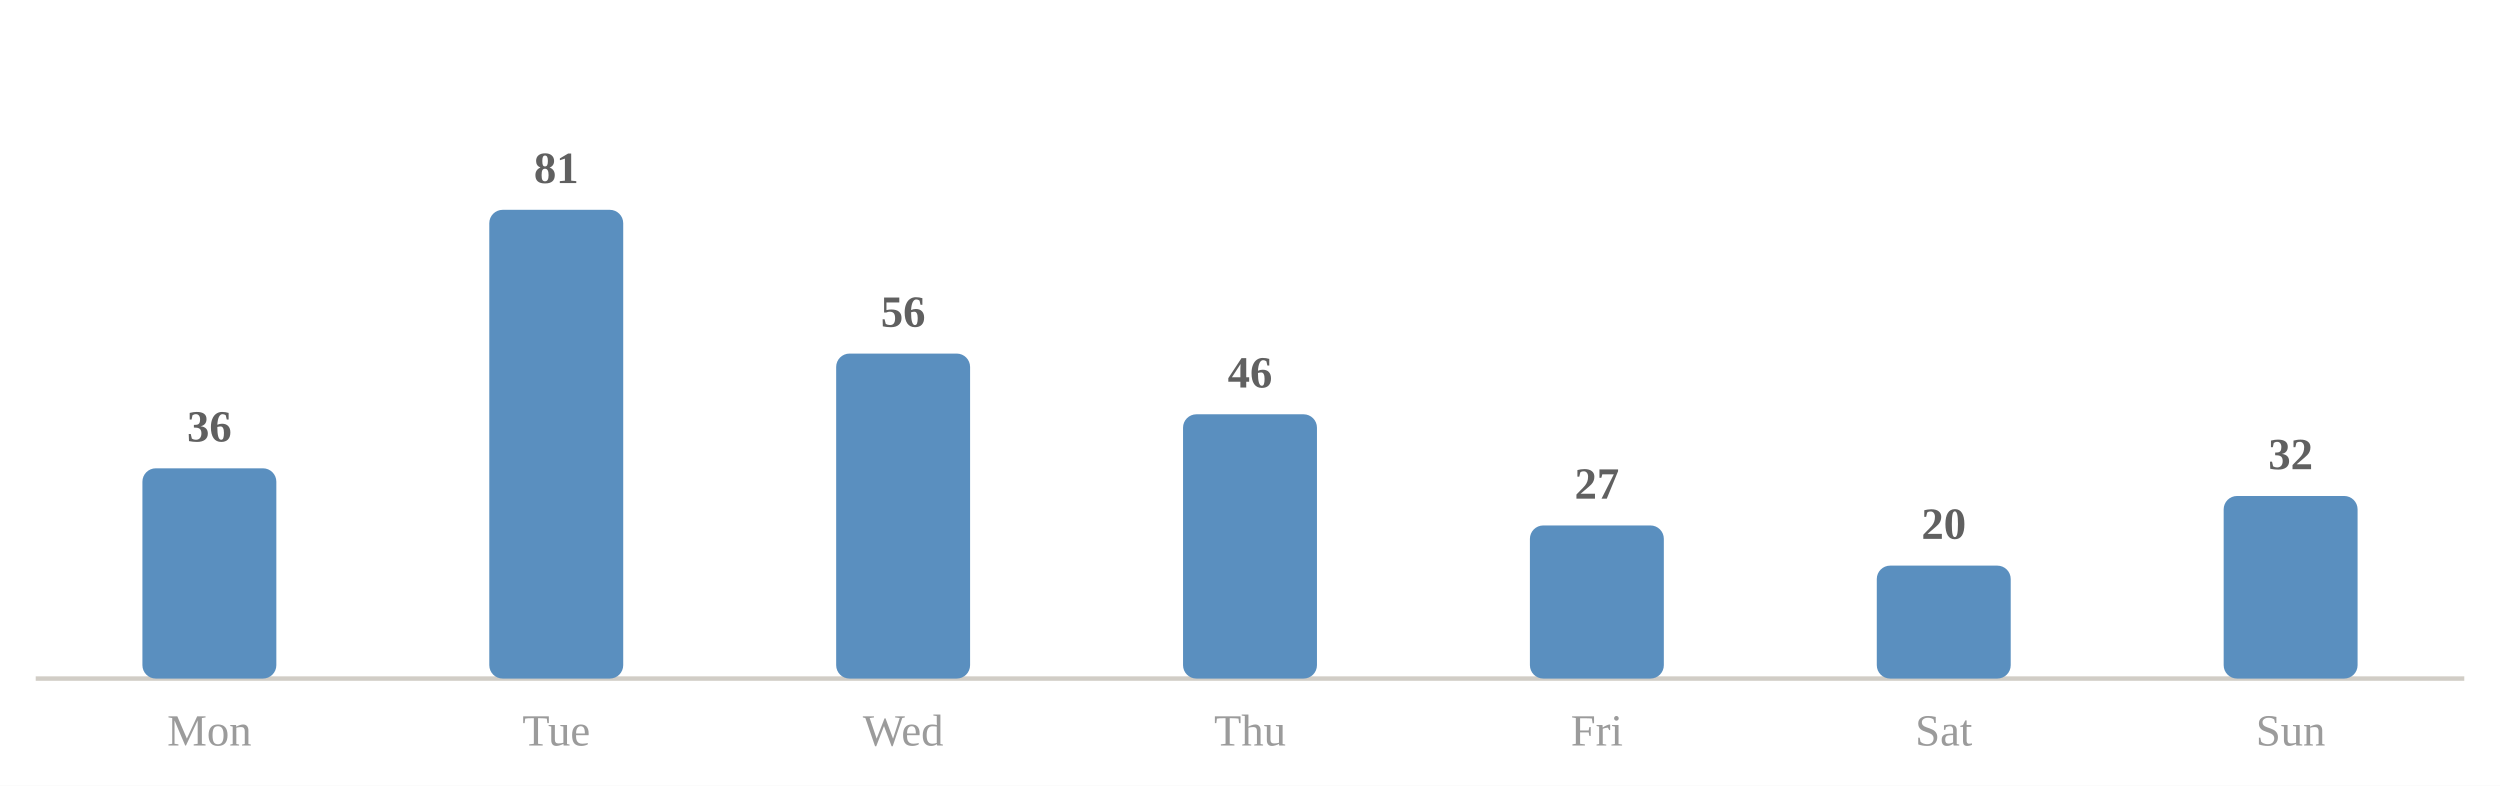
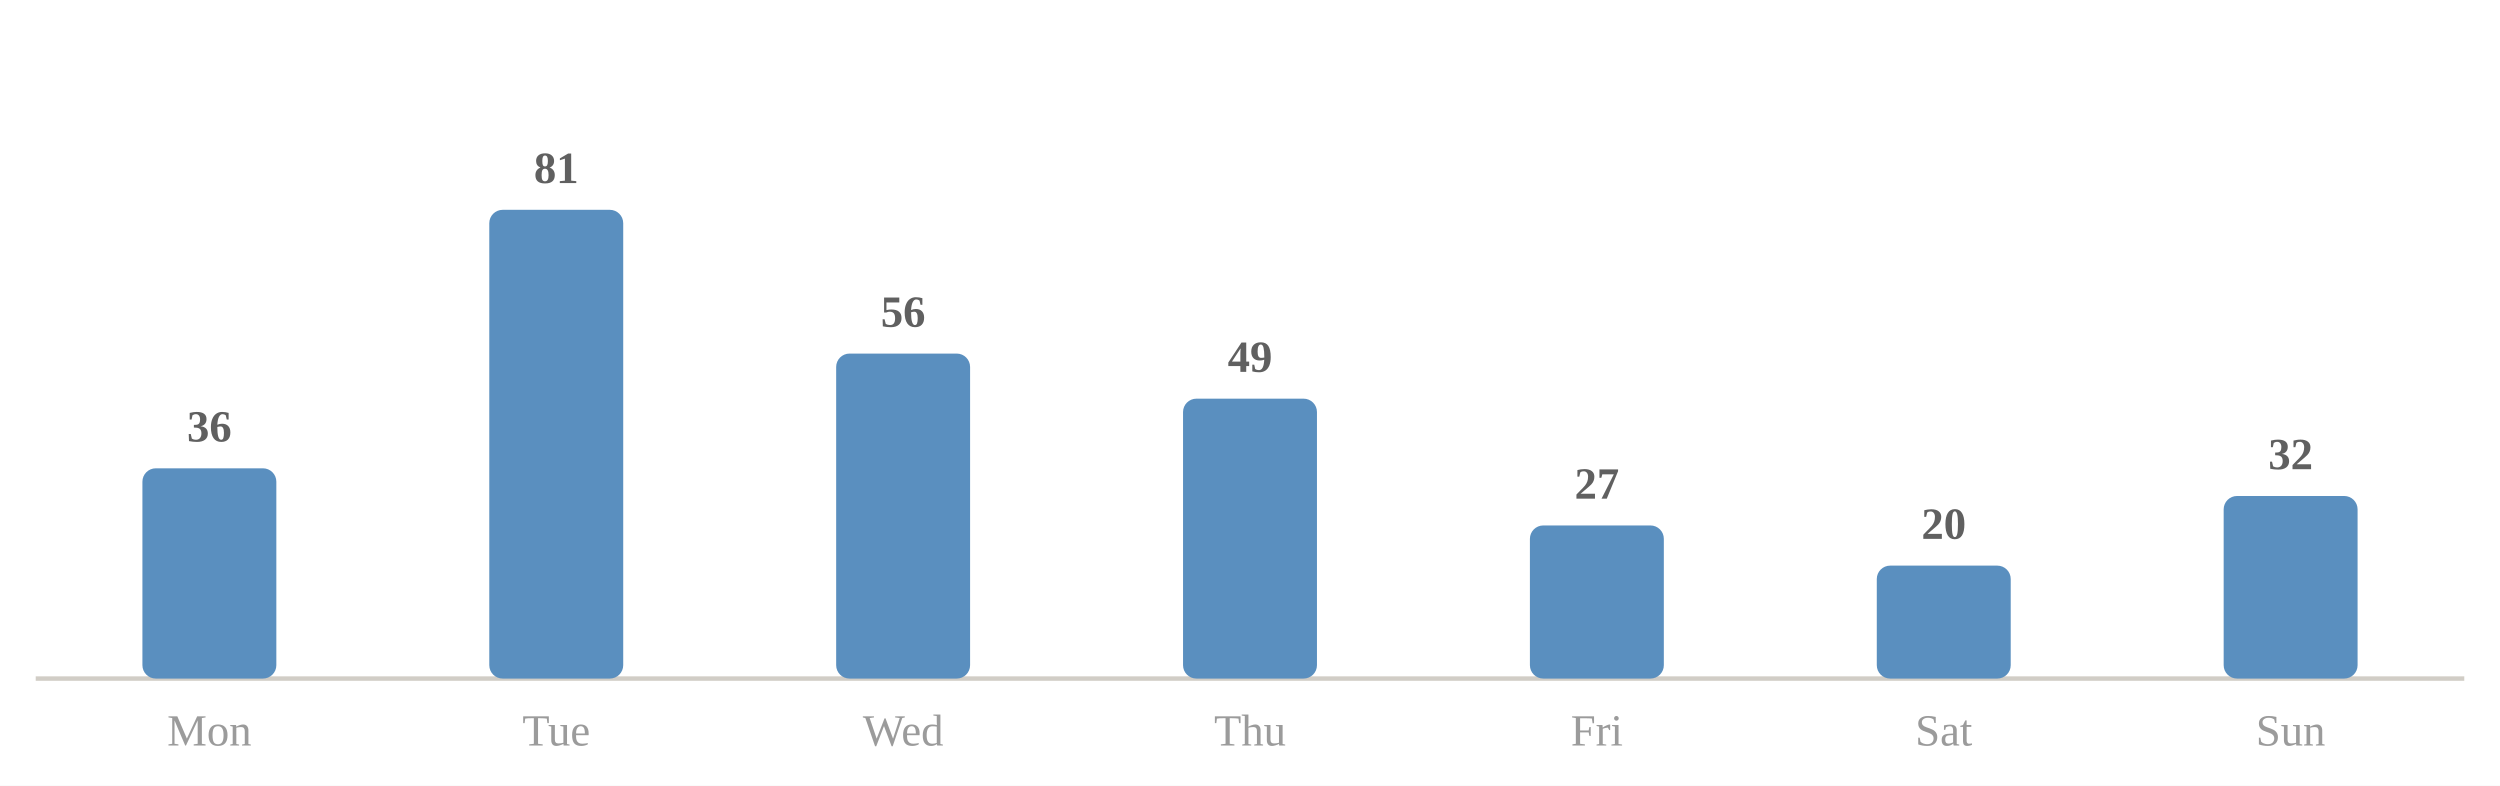
<svg xmlns="http://www.w3.org/2000/svg" viewBox="0 0 560 176" width="100%" role="img" aria-label="Average minutes practised by day of week">
  <style>
.p-title{fill:#2c2c2c;font-size:12px;font-weight:600}
.p-sub{fill:#9b9b9b;font-size:10px}
.p-line{fill:none;stroke:#5a8fbf;stroke-width:2;stroke-linejoin:round;stroke-linecap:round}
.p-area{fill:#5a8fbf;opacity:.10}
.p-end{fill:#5a8fbf;stroke:#ffffff;stroke-width:2}
.p-endlab{fill:#606060;font-size:10px;text-anchor:end;font-weight:600}
.p-base{stroke:#d1cdc6;stroke-width:1}
.b-bar{fill:#5a8fbf}
.b-bar:hover{fill:#5a8fbf;opacity:.85}
.b-hi{fill:#5a8fbf}
.d-lab{fill:#9b9b9b;font-size:10px;text-anchor:middle}
.d-val{fill:#606060;font-size:10px;text-anchor:middle;font-weight:600}
/* heatmap */
.hm-mon{fill:#9b9b9b;font-size:10px}
.hm-dow{fill:#9b9b9b;font-size:9px;text-anchor:end}
rect:hover{opacity:.8}
/* horizontal bars */
.h-cat{fill:#2c2c2c;font-size:12px;text-anchor:end;dominant-baseline:middle}
.h-track{fill:#eae7e1}
.h-fill{fill:#5a8fbf}
.h-val{fill:#606060;font-size:11px;font-weight:600;dominant-baseline:middle}
.ts-lab{fill:#2c2c2c;font-size:11px;font-weight:600}
.ts-val{fill:#606060;font-size:11px}
</style>
  <rect x="0" y="0" width="100%" height="100%" fill="#ffffff" />
  <line class="p-base" x1="8" y1="152" x2="552" y2="152" />
  <rect class="b-bar" x="31.9" y="104.9" width="30.0" height="47.1" rx="3" />
  <text class="d-lab" x="46.9" y="167">Mon</text>
  <text class="d-val" x="46.9" y="98.9">36</text>
  <rect class="b-bar" x="109.6" y="47.0" width="30.0" height="105.0" rx="3" />
  <text class="d-lab" x="124.6" y="167">Tue</text>
  <text class="d-val" x="124.6" y="41.0">81</text>
  <rect class="b-bar" x="187.3" y="79.2" width="30.0" height="72.8" rx="3" />
  <text class="d-lab" x="202.3" y="167">Wed</text>
  <text class="d-val" x="202.3" y="73.2">56</text>
-   <rect class="b-bar" x="265.0" y="92.8" width="30.0" height="59.2" rx="3" />
+   <rect class="b-bar" x="265.0" y="89.3" width="30.0" height="62.7" rx="3" />
  <text class="d-lab" x="280.0" y="167">Thu</text>
-   <text class="d-val" x="280.0" y="86.8">46</text>
+   <text class="d-val" x="280.0" y="83.3">49</text>
  <rect class="b-bar" x="342.7" y="117.7" width="30.0" height="34.3" rx="3" />
  <text class="d-lab" x="357.7" y="167">Fri</text>
  <text class="d-val" x="357.7" y="111.7">27</text>
  <rect class="b-bar" x="420.4" y="126.7" width="30.0" height="25.3" rx="3" />
  <text class="d-lab" x="435.4" y="167">Sat</text>
  <text class="d-val" x="435.4" y="120.7">20</text>
  <rect class="b-bar" x="498.1" y="111.1" width="30.0" height="40.9" rx="3" />
  <text class="d-lab" x="513.1" y="167">Sun</text>
  <text class="d-val" x="513.1" y="105.1">32</text>
</svg>
